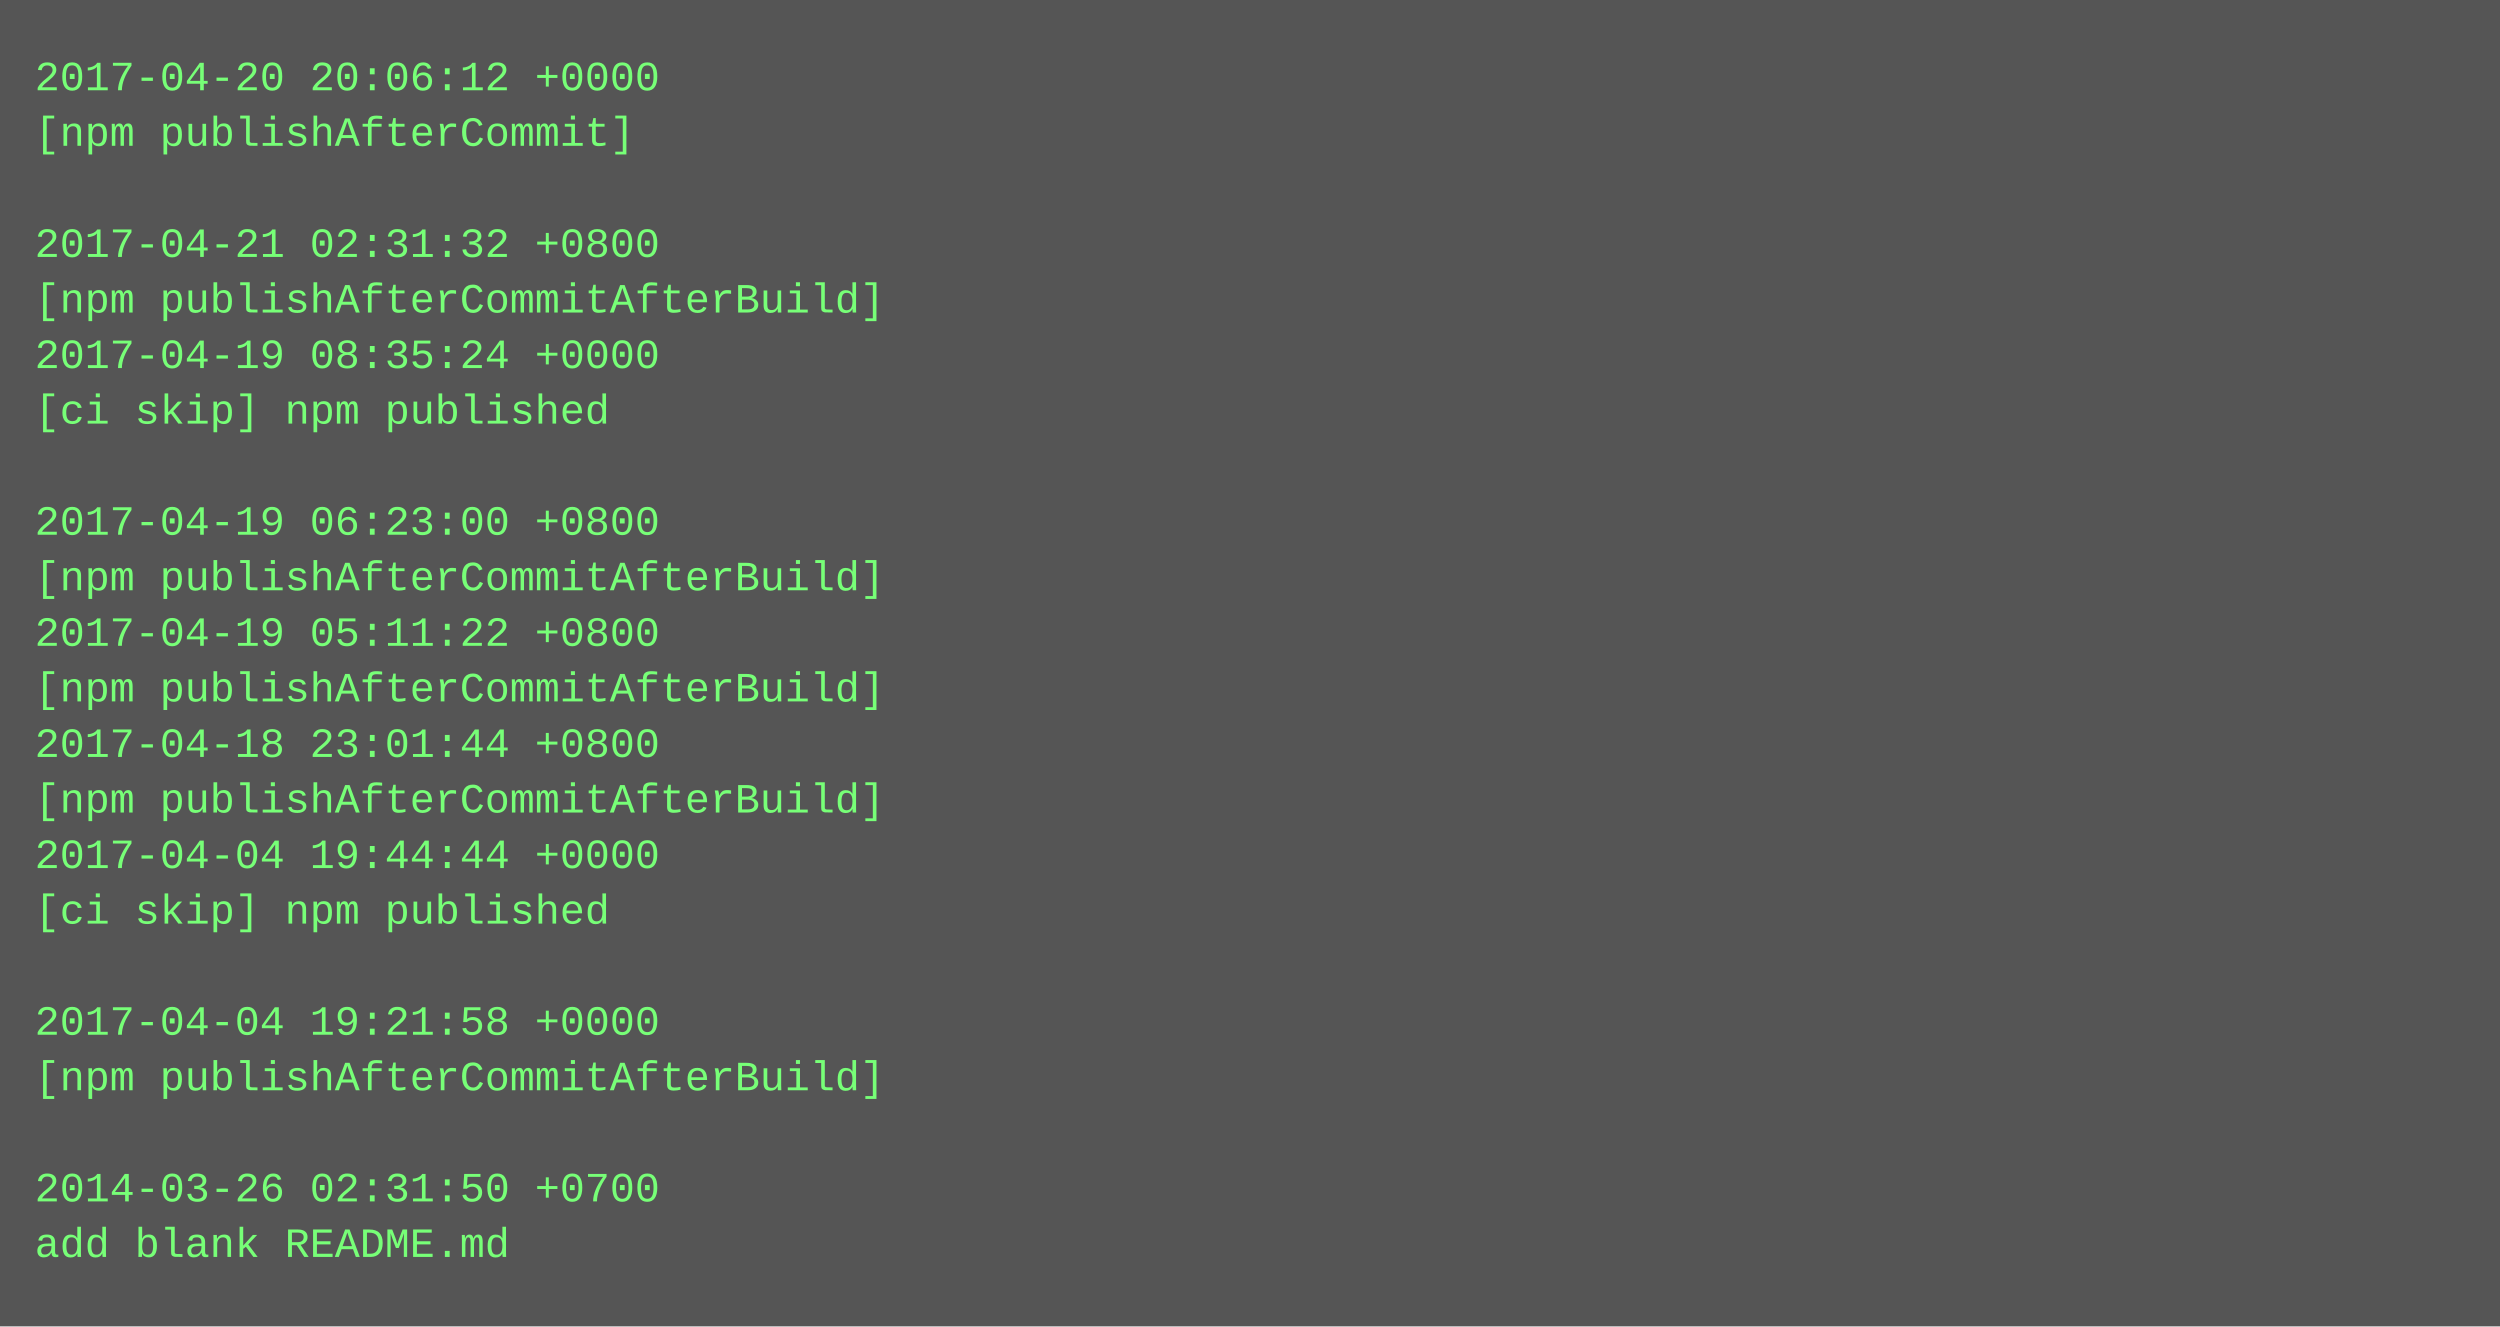
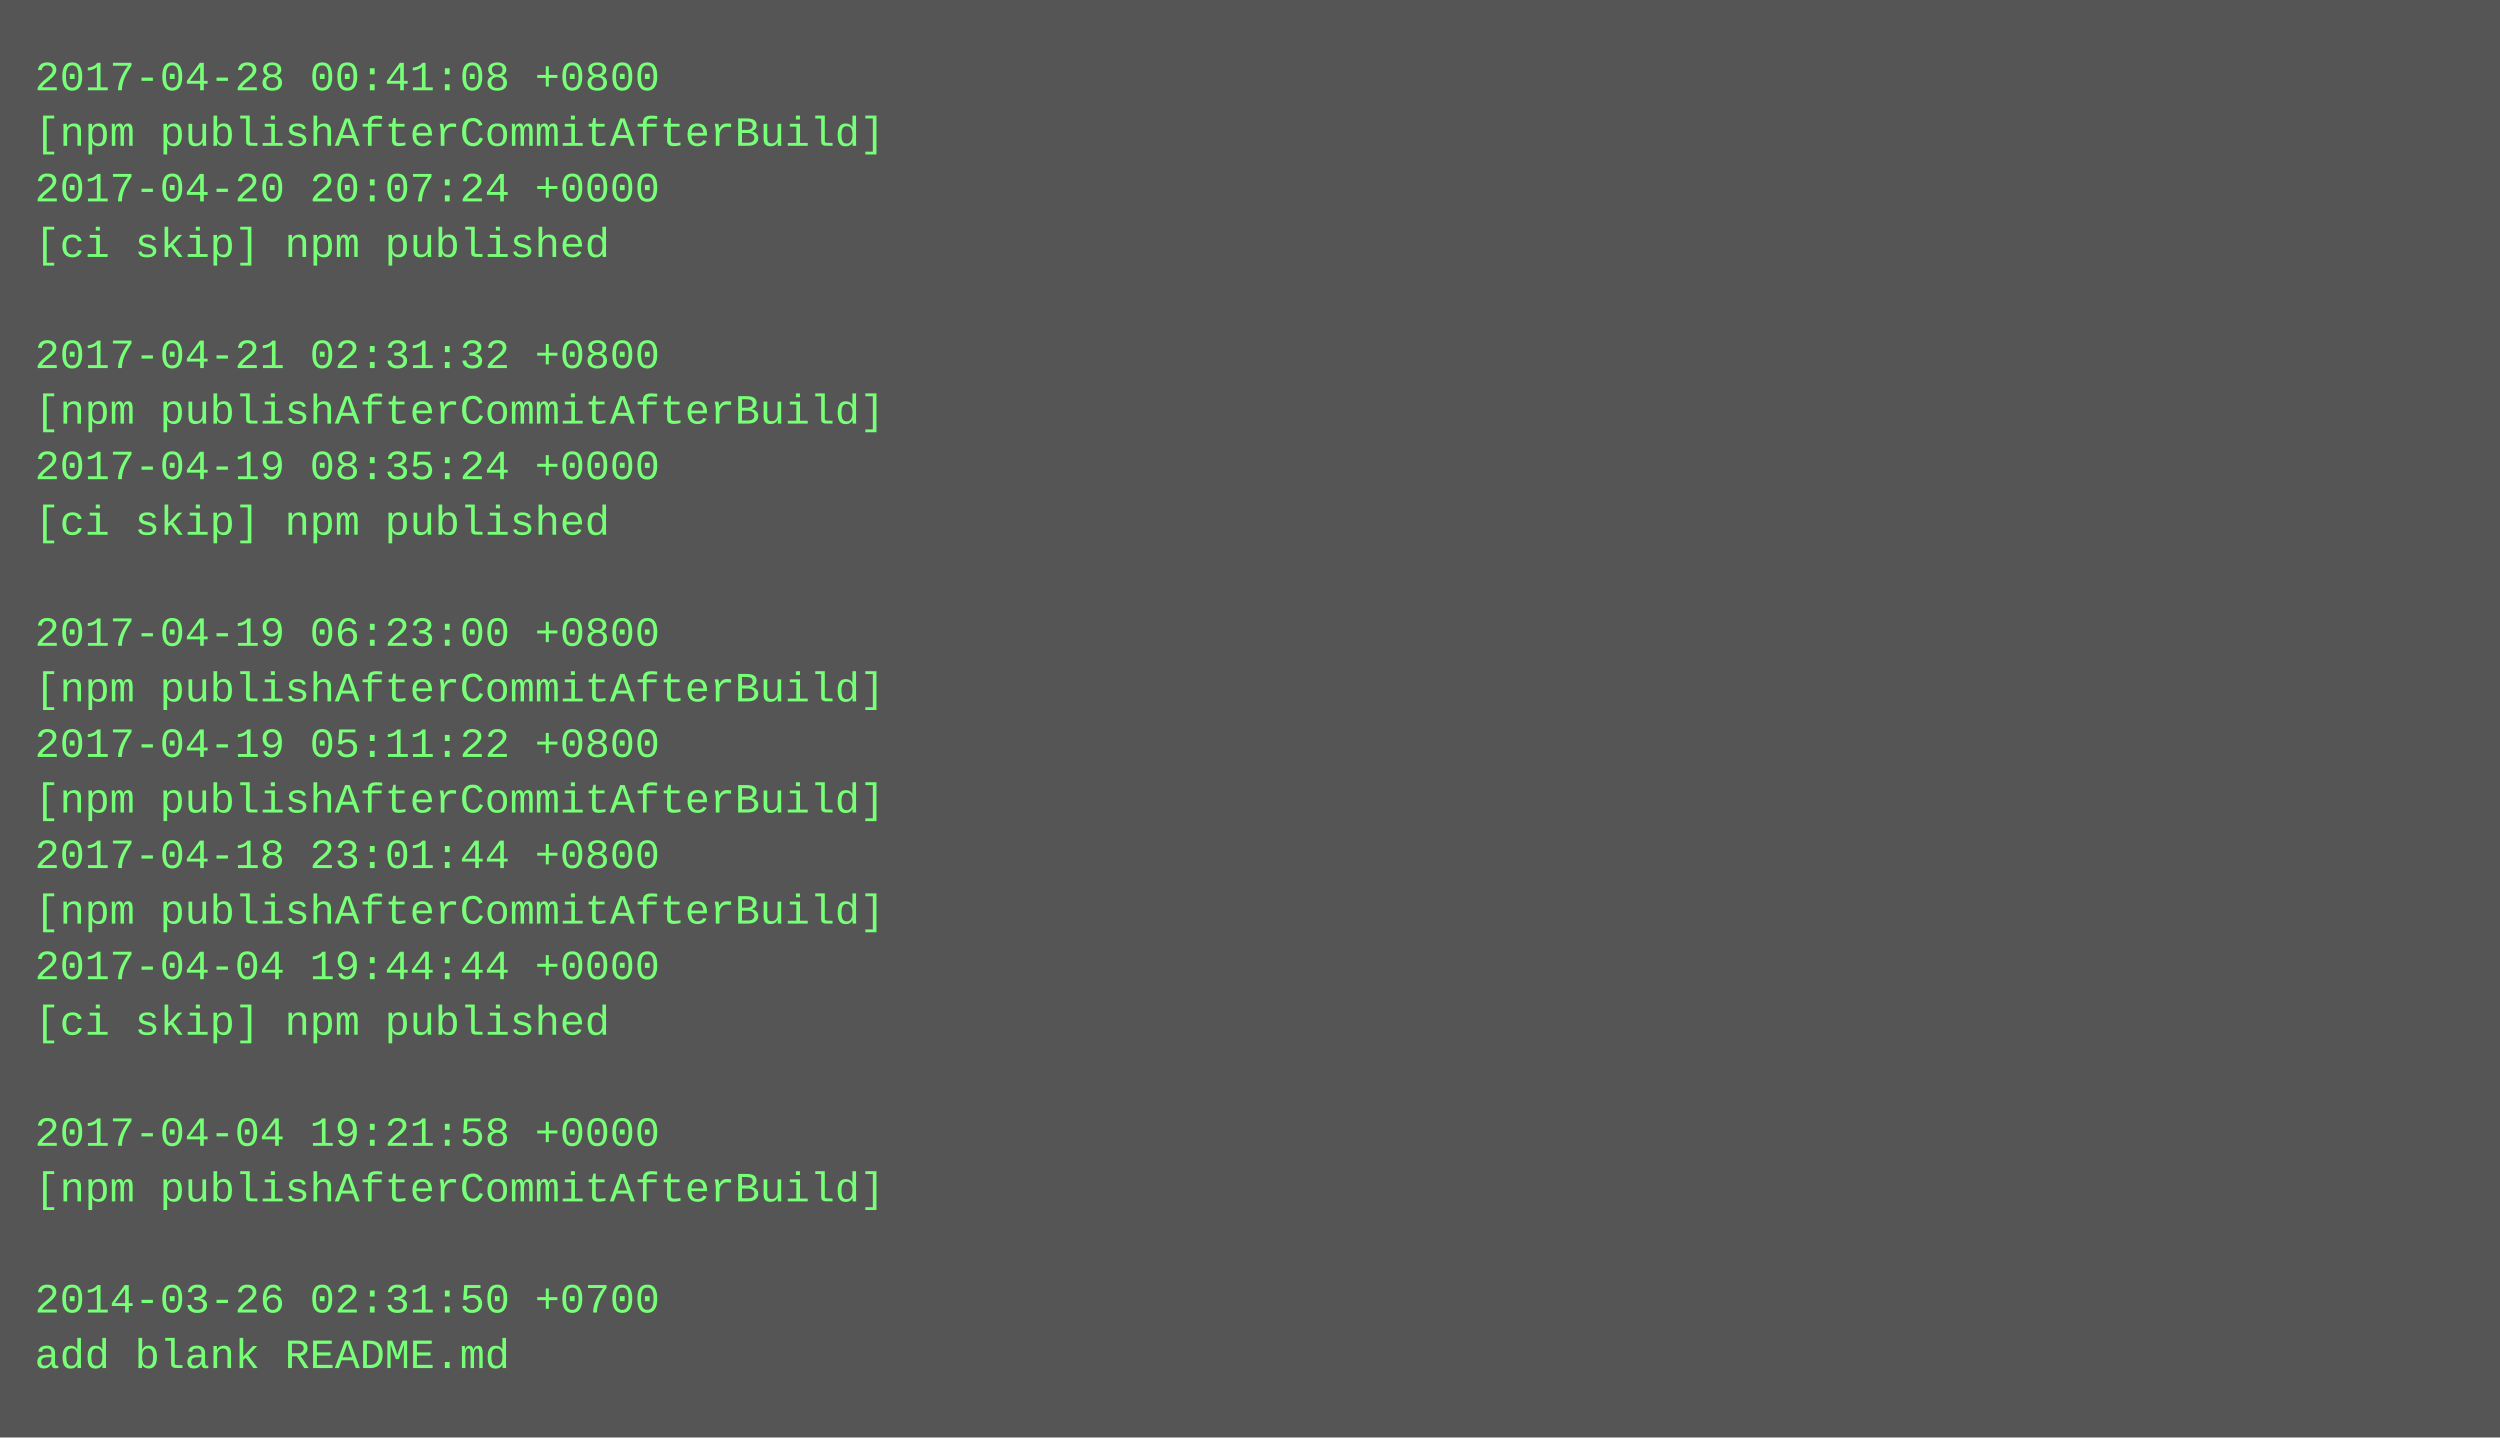
- <svg xmlns="http://www.w3.org/2000/svg" height="382" width="720">
-   <rect height="382" fill="#555" width="720" />
+ <svg xmlns="http://www.w3.org/2000/svg" height="414" width="720">
+   <rect height="414" fill="#555" width="720" />
  <text fill="#7f7" font-family="Courier New" font-size="12" xml:space="preserve">
-     <tspan x="10" y="26">2017-04-20 20:06:12 +0000</tspan>
-     <tspan x="10" y="42">[npm publishAfterCommit]</tspan>
-     <tspan x="10" y="58" />
-     <tspan x="10" y="74">2017-04-21 02:31:32 +0800</tspan>
-     <tspan x="10" y="90">[npm publishAfterCommitAfterBuild]</tspan>
-     <tspan x="10" y="106">2017-04-19 08:35:24 +0000</tspan>
-     <tspan x="10" y="122">[ci skip] npm published</tspan>
-     <tspan x="10" y="138" />
-     <tspan x="10" y="154">2017-04-19 06:23:00 +0800</tspan>
-     <tspan x="10" y="170">[npm publishAfterCommitAfterBuild]</tspan>
-     <tspan x="10" y="186">2017-04-19 05:11:22 +0800</tspan>
+     <tspan x="10" y="26">2017-04-28 00:41:08 +0800</tspan>
+     <tspan x="10" y="42">[npm publishAfterCommitAfterBuild]</tspan>
+     <tspan x="10" y="58">2017-04-20 20:07:24 +0000</tspan>
+     <tspan x="10" y="74">[ci skip] npm published</tspan>
+     <tspan x="10" y="90" />
+     <tspan x="10" y="106">2017-04-21 02:31:32 +0800</tspan>
+     <tspan x="10" y="122">[npm publishAfterCommitAfterBuild]</tspan>
+     <tspan x="10" y="138">2017-04-19 08:35:24 +0000</tspan>
+     <tspan x="10" y="154">[ci skip] npm published</tspan>
+     <tspan x="10" y="170" />
+     <tspan x="10" y="186">2017-04-19 06:23:00 +0800</tspan>
    <tspan x="10" y="202">[npm publishAfterCommitAfterBuild]</tspan>
-     <tspan x="10" y="218">2017-04-18 23:01:44 +0800</tspan>
+     <tspan x="10" y="218">2017-04-19 05:11:22 +0800</tspan>
    <tspan x="10" y="234">[npm publishAfterCommitAfterBuild]</tspan>
-     <tspan x="10" y="250">2017-04-04 19:44:44 +0000</tspan>
-     <tspan x="10" y="266">[ci skip] npm published</tspan>
-     <tspan x="10" y="282" />
-     <tspan x="10" y="298">2017-04-04 19:21:58 +0000</tspan>
-     <tspan x="10" y="314">[npm publishAfterCommitAfterBuild]</tspan>
-     <tspan x="10" y="330" />
-     <tspan x="10" y="346">2014-03-26 02:31:50 +0700</tspan>
-     <tspan x="10" y="362">add blank README.md</tspan>
+     <tspan x="10" y="250">2017-04-18 23:01:44 +0800</tspan>
+     <tspan x="10" y="266">[npm publishAfterCommitAfterBuild]</tspan>
+     <tspan x="10" y="282">2017-04-04 19:44:44 +0000</tspan>
+     <tspan x="10" y="298">[ci skip] npm published</tspan>
+     <tspan x="10" y="314" />
+     <tspan x="10" y="330">2017-04-04 19:21:58 +0000</tspan>
+     <tspan x="10" y="346">[npm publishAfterCommitAfterBuild]</tspan>
+     <tspan x="10" y="362" />
+     <tspan x="10" y="378">2014-03-26 02:31:50 +0700</tspan>
+     <tspan x="10" y="394">add blank README.md</tspan>
  </text>
</svg>
